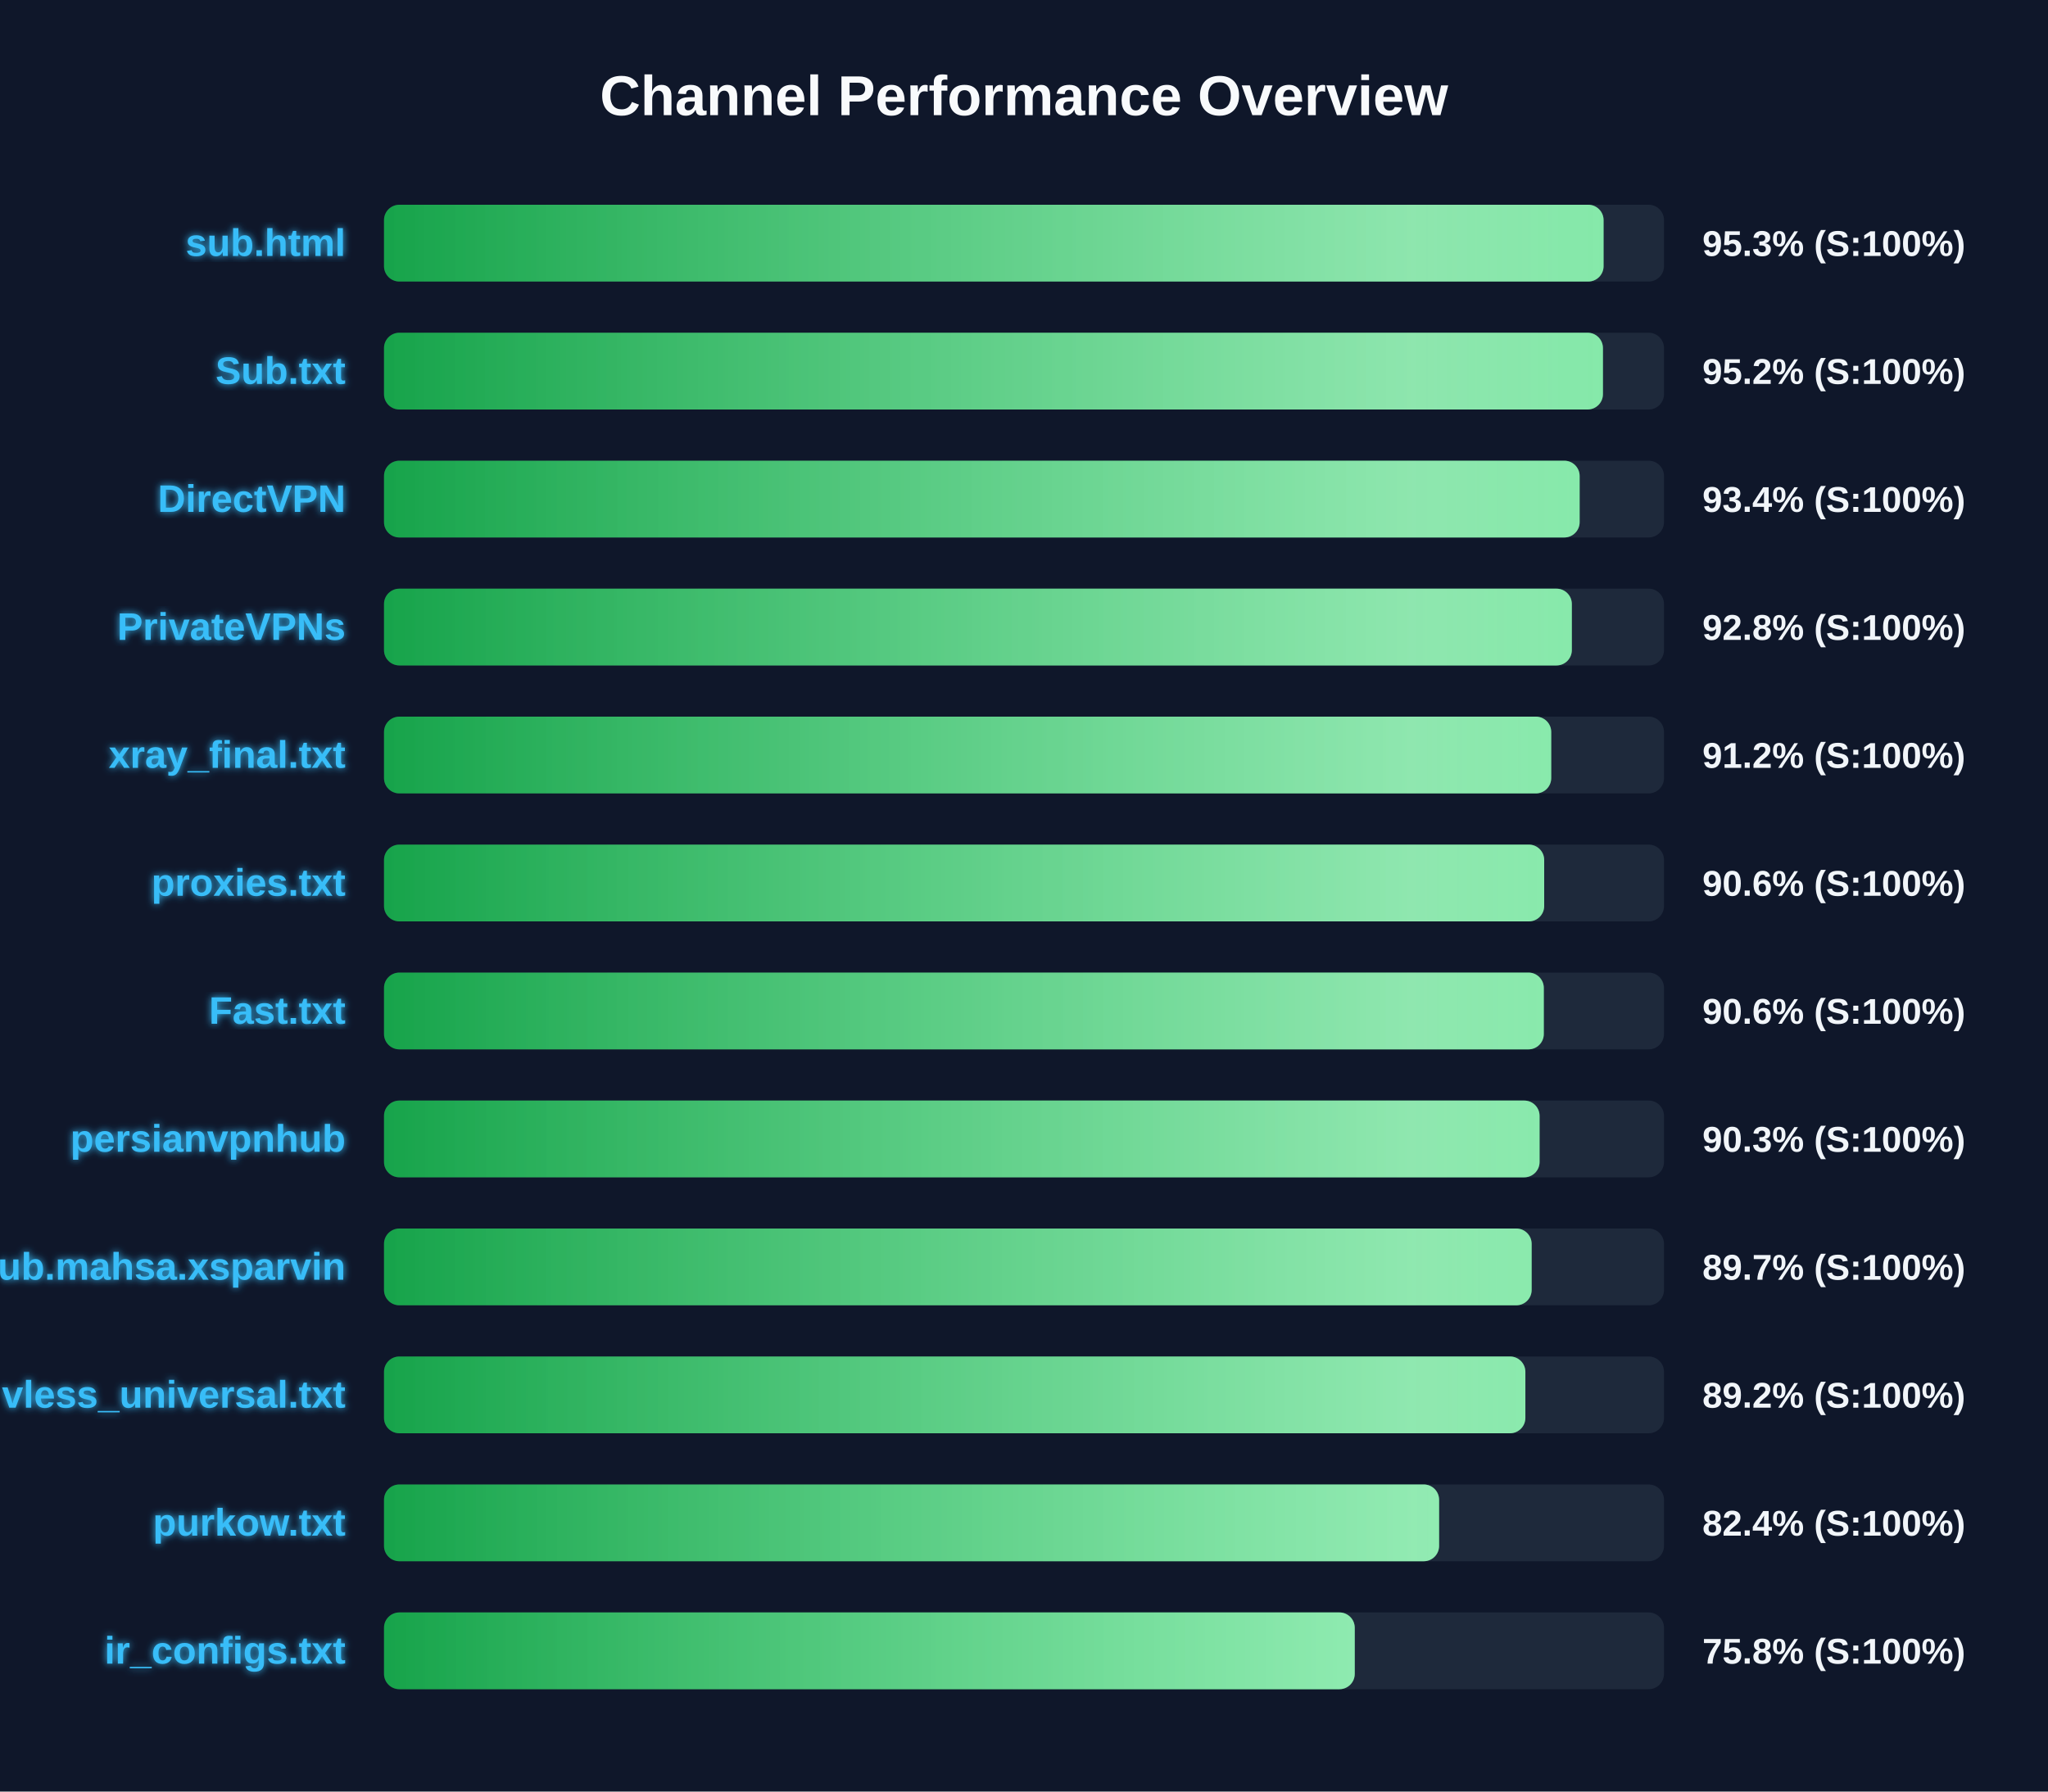
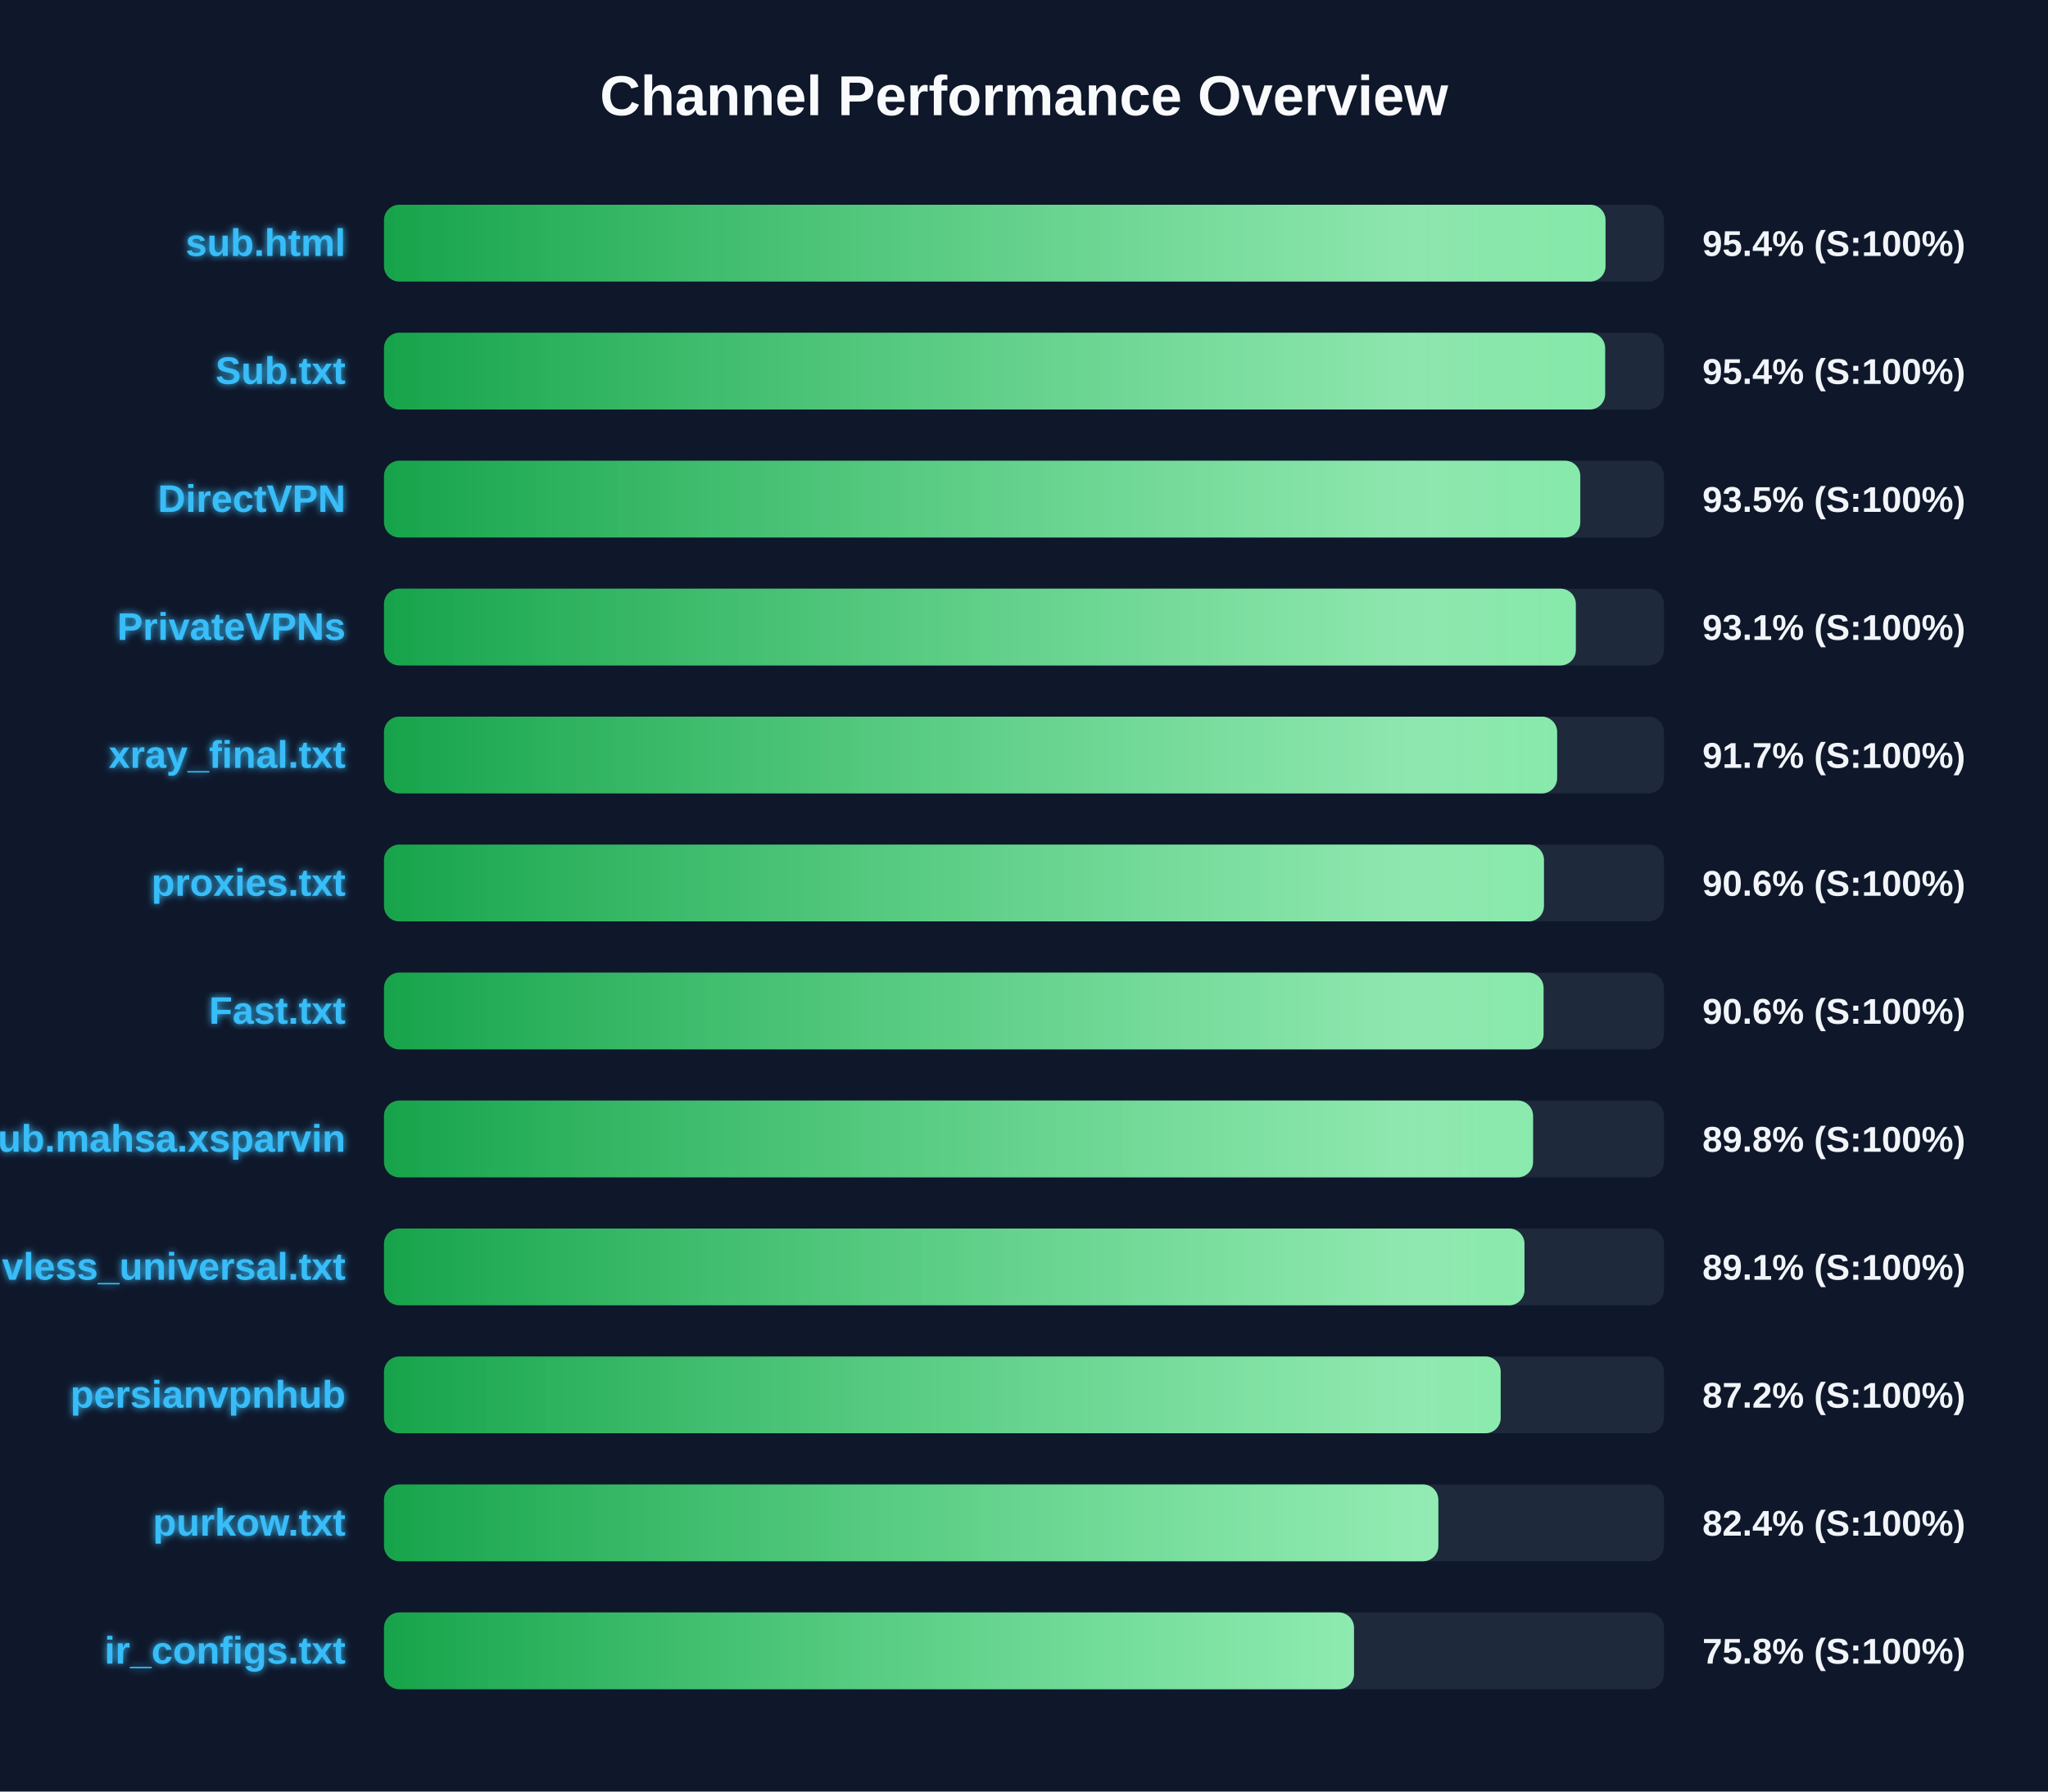
<svg xmlns="http://www.w3.org/2000/svg" width="800" height="700" version="1.1">
  <defs>
    <linearGradient id="grad-green" x1="0%" y1="0%" x2="100%" y2="0%">
      <stop offset="0%" stop-color="#16a34a" />
      <stop offset="100%" stop-color="#4ade80" />
    </linearGradient>
    <linearGradient id="grad-yellow" x1="0%" y1="0%" x2="100%" y2="0%">
      <stop offset="0%" stop-color="#ca8a04" />
      <stop offset="100%" stop-color="#fde047" />
    </linearGradient>
    <linearGradient id="grad-red" x1="0%" y1="0%" x2="100%" y2="0%">
      <stop offset="0%" stop-color="#dc2626" />
      <stop offset="100%" stop-color="#f87171" />
    </linearGradient>
    <linearGradient id="shimmer" x1="0%" y1="0%" x2="100%" y2="0%">
      <stop offset="0%" stop-color="rgba(255,255,255,0)" />
      <stop offset="50%" stop-color="rgba(255,255,255,0.4)" />
      <stop offset="100%" stop-color="rgba(255,255,255,0)" />
    </linearGradient>
    <filter id="glow" x="-20%" y="-20%" width="140%" height="140%">
      <feGaussianBlur stdDeviation="1.5" result="blur" />
      <feComposite in="SourceGraphic" in2="blur" operator="over" />
    </filter>
  </defs>
  <style>
        .bg-rect { fill: #0f172a; }
        .title { font: bold 22px 'Segoe UI', Arial, sans-serif; fill: #f8fafc; }
        .row { font: bold 15px 'Segoe UI', Arial, sans-serif; fill: #38bdf8; filter: url(#glow); }
        .score { font: bold 14px 'Segoe UI', Arial, sans-serif; fill: #f1f5f9; }
        @keyframes shimmer-anim {
            0% { transform: translateX(-100%); }
            100% { transform: translateX(200%); }
        }
        .shimmer-rect {
            animation: shimmer-anim 2.5s infinite linear;
        }
    </style>
  <rect width="100%" height="100%" class="bg-rect" />
  <text x="400" y="45" text-anchor="middle" class="title">Channel Performance Overview</text>
  <rect x="150" y="80" width="500" height="30" fill="#1e293b" rx="6" />
  <clipPath id="clip-0">
-     <rect x="150" y="80" width="476.4" height="30" rx="6" />
+     <rect x="150" y="80" width="477.15" height="30" rx="6" />
  </clipPath>
-   <rect x="150" y="80" width="476.4" height="30" fill="url(#grad-green)" rx="6" />
+   <rect x="150" y="80" width="477.15" height="30" fill="url(#grad-green)" rx="6" />
  <g clip-path="url(#clip-0)">
    <rect x="150" y="80" width="100%" height="30" fill="url(#shimmer)" class="shimmer-rect" />
  </g>
  <text x="135" y="100" text-anchor="end" class="row">sub.html</text>
-   <text x="665" y="100" text-anchor="start" class="score">95.3% (S:100%)</text>
+   <text x="665" y="100" text-anchor="start" class="score">95.4% (S:100%)</text>
  <rect x="150" y="130" width="500" height="30" fill="#1e293b" rx="6" />
  <clipPath id="clip-1">
-     <rect x="150" y="130" width="476.15" height="30" rx="6" />
+     <rect x="150" y="130" width="477.0" height="30" rx="6" />
  </clipPath>
-   <rect x="150" y="130" width="476.15" height="30" fill="url(#grad-green)" rx="6" />
+   <rect x="150" y="130" width="477.0" height="30" fill="url(#grad-green)" rx="6" />
  <g clip-path="url(#clip-1)">
    <rect x="150" y="130" width="100%" height="30" fill="url(#shimmer)" class="shimmer-rect" />
  </g>
  <text x="135" y="150" text-anchor="end" class="row">Sub.txt</text>
-   <text x="665" y="150" text-anchor="start" class="score">95.2% (S:100%)</text>
+   <text x="665" y="150" text-anchor="start" class="score">95.4% (S:100%)</text>
  <rect x="150" y="180" width="500" height="30" fill="#1e293b" rx="6" />
  <clipPath id="clip-2">
-     <rect x="150" y="180" width="467.05" height="30" rx="6" />
+     <rect x="150" y="180" width="467.3" height="30" rx="6" />
  </clipPath>
-   <rect x="150" y="180" width="467.05" height="30" fill="url(#grad-green)" rx="6" />
+   <rect x="150" y="180" width="467.3" height="30" fill="url(#grad-green)" rx="6" />
  <g clip-path="url(#clip-2)">
    <rect x="150" y="180" width="100%" height="30" fill="url(#shimmer)" class="shimmer-rect" />
  </g>
  <text x="135" y="200" text-anchor="end" class="row">DirectVPN</text>
-   <text x="665" y="200" text-anchor="start" class="score">93.4% (S:100%)</text>
+   <text x="665" y="200" text-anchor="start" class="score">93.5% (S:100%)</text>
  <rect x="150" y="230" width="500" height="30" fill="#1e293b" rx="6" />
  <clipPath id="clip-3">
-     <rect x="150" y="230" width="464.0" height="30" rx="6" />
+     <rect x="150" y="230" width="465.55" height="30" rx="6" />
  </clipPath>
-   <rect x="150" y="230" width="464.0" height="30" fill="url(#grad-green)" rx="6" />
+   <rect x="150" y="230" width="465.55" height="30" fill="url(#grad-green)" rx="6" />
  <g clip-path="url(#clip-3)">
    <rect x="150" y="230" width="100%" height="30" fill="url(#shimmer)" class="shimmer-rect" />
  </g>
  <text x="135" y="250" text-anchor="end" class="row">PrivateVPNs</text>
-   <text x="665" y="250" text-anchor="start" class="score">92.8% (S:100%)</text>
+   <text x="665" y="250" text-anchor="start" class="score">93.1% (S:100%)</text>
  <rect x="150" y="280" width="500" height="30" fill="#1e293b" rx="6" />
  <clipPath id="clip-4">
-     <rect x="150" y="280" width="455.95" height="30" rx="6" />
+     <rect x="150" y="280" width="458.25" height="30" rx="6" />
  </clipPath>
-   <rect x="150" y="280" width="455.95" height="30" fill="url(#grad-green)" rx="6" />
+   <rect x="150" y="280" width="458.25" height="30" fill="url(#grad-green)" rx="6" />
  <g clip-path="url(#clip-4)">
    <rect x="150" y="280" width="100%" height="30" fill="url(#shimmer)" class="shimmer-rect" />
  </g>
  <text x="135" y="300" text-anchor="end" class="row">xray_final.txt</text>
-   <text x="665" y="300" text-anchor="start" class="score">91.2% (S:100%)</text>
+   <text x="665" y="300" text-anchor="start" class="score">91.7% (S:100%)</text>
  <rect x="150" y="330" width="500" height="30" fill="#1e293b" rx="6" />
  <clipPath id="clip-5">
-     <rect x="150" y="330" width="453.2" height="30" rx="6" />
+     <rect x="150" y="330" width="453.1" height="30" rx="6" />
  </clipPath>
-   <rect x="150" y="330" width="453.2" height="30" fill="url(#grad-green)" rx="6" />
+   <rect x="150" y="330" width="453.1" height="30" fill="url(#grad-green)" rx="6" />
  <g clip-path="url(#clip-5)">
    <rect x="150" y="330" width="100%" height="30" fill="url(#shimmer)" class="shimmer-rect" />
  </g>
  <text x="135" y="350" text-anchor="end" class="row">proxies.txt</text>
  <text x="665" y="350" text-anchor="start" class="score">90.6% (S:100%)</text>
  <rect x="150" y="380" width="500" height="30" fill="#1e293b" rx="6" />
  <clipPath id="clip-6">
-     <rect x="150" y="380" width="453.05" height="30" rx="6" />
+     <rect x="150" y="380" width="452.95" height="30" rx="6" />
  </clipPath>
-   <rect x="150" y="380" width="453.05" height="30" fill="url(#grad-green)" rx="6" />
+   <rect x="150" y="380" width="452.95" height="30" fill="url(#grad-green)" rx="6" />
  <g clip-path="url(#clip-6)">
    <rect x="150" y="380" width="100%" height="30" fill="url(#shimmer)" class="shimmer-rect" />
  </g>
  <text x="135" y="400" text-anchor="end" class="row">Fast.txt</text>
  <text x="665" y="400" text-anchor="start" class="score">90.6% (S:100%)</text>
  <rect x="150" y="430" width="500" height="30" fill="#1e293b" rx="6" />
  <clipPath id="clip-7">
-     <rect x="150" y="430" width="451.4" height="30" rx="6" />
+     <rect x="150" y="430" width="448.85" height="30" rx="6" />
  </clipPath>
-   <rect x="150" y="430" width="451.4" height="30" fill="url(#grad-green)" rx="6" />
+   <rect x="150" y="430" width="448.85" height="30" fill="url(#grad-green)" rx="6" />
  <g clip-path="url(#clip-7)">
    <rect x="150" y="430" width="100%" height="30" fill="url(#shimmer)" class="shimmer-rect" />
  </g>
-   <text x="135" y="450" text-anchor="end" class="row">persianvpnhub</text>
-   <text x="665" y="450" text-anchor="start" class="score">90.3% (S:100%)</text>
+   <text x="135" y="450" text-anchor="end" class="row">Sub.mahsa.xsparvin</text>
+   <text x="665" y="450" text-anchor="start" class="score">89.8% (S:100%)</text>
  <rect x="150" y="480" width="500" height="30" fill="#1e293b" rx="6" />
  <clipPath id="clip-8">
-     <rect x="150" y="480" width="448.3" height="30" rx="6" />
+     <rect x="150" y="480" width="445.5" height="30" rx="6" />
  </clipPath>
-   <rect x="150" y="480" width="448.3" height="30" fill="url(#grad-green)" rx="6" />
+   <rect x="150" y="480" width="445.5" height="30" fill="url(#grad-green)" rx="6" />
  <g clip-path="url(#clip-8)">
    <rect x="150" y="480" width="100%" height="30" fill="url(#shimmer)" class="shimmer-rect" />
  </g>
-   <text x="135" y="500" text-anchor="end" class="row">Sub.mahsa.xsparvin</text>
-   <text x="665" y="500" text-anchor="start" class="score">89.7% (S:100%)</text>
+   <text x="135" y="500" text-anchor="end" class="row">vless_universal.txt</text>
+   <text x="665" y="500" text-anchor="start" class="score">89.1% (S:100%)</text>
  <rect x="150" y="530" width="500" height="30" fill="#1e293b" rx="6" />
  <clipPath id="clip-9">
-     <rect x="150" y="530" width="445.85" height="30" rx="6" />
+     <rect x="150" y="530" width="436.2" height="30" rx="6" />
  </clipPath>
-   <rect x="150" y="530" width="445.85" height="30" fill="url(#grad-green)" rx="6" />
+   <rect x="150" y="530" width="436.2" height="30" fill="url(#grad-green)" rx="6" />
  <g clip-path="url(#clip-9)">
    <rect x="150" y="530" width="100%" height="30" fill="url(#shimmer)" class="shimmer-rect" />
  </g>
-   <text x="135" y="550" text-anchor="end" class="row">vless_universal.txt</text>
-   <text x="665" y="550" text-anchor="start" class="score">89.2% (S:100%)</text>
+   <text x="135" y="550" text-anchor="end" class="row">persianvpnhub</text>
+   <text x="665" y="550" text-anchor="start" class="score">87.2% (S:100%)</text>
  <rect x="150" y="580" width="500" height="30" fill="#1e293b" rx="6" />
  <clipPath id="clip-10">
-     <rect x="150" y="580" width="412.15" height="30" rx="6" />
+     <rect x="150" y="580" width="411.85" height="30" rx="6" />
  </clipPath>
-   <rect x="150" y="580" width="412.15" height="30" fill="url(#grad-green)" rx="6" />
+   <rect x="150" y="580" width="411.85" height="30" fill="url(#grad-green)" rx="6" />
  <g clip-path="url(#clip-10)">
    <rect x="150" y="580" width="100%" height="30" fill="url(#shimmer)" class="shimmer-rect" />
  </g>
  <text x="135" y="600" text-anchor="end" class="row">purkow.txt</text>
  <text x="665" y="600" text-anchor="start" class="score">82.4% (S:100%)</text>
  <rect x="150" y="630" width="500" height="30" fill="#1e293b" rx="6" />
  <clipPath id="clip-11">
-     <rect x="150" y="630" width="379.2" height="30" rx="6" />
+     <rect x="150" y="630" width="378.9" height="30" rx="6" />
  </clipPath>
-   <rect x="150" y="630" width="379.2" height="30" fill="url(#grad-green)" rx="6" />
+   <rect x="150" y="630" width="378.9" height="30" fill="url(#grad-green)" rx="6" />
  <g clip-path="url(#clip-11)">
    <rect x="150" y="630" width="100%" height="30" fill="url(#shimmer)" class="shimmer-rect" />
  </g>
  <text x="135" y="650" text-anchor="end" class="row">ir_configs.txt</text>
  <text x="665" y="650" text-anchor="start" class="score">75.8% (S:100%)</text>
</svg>
